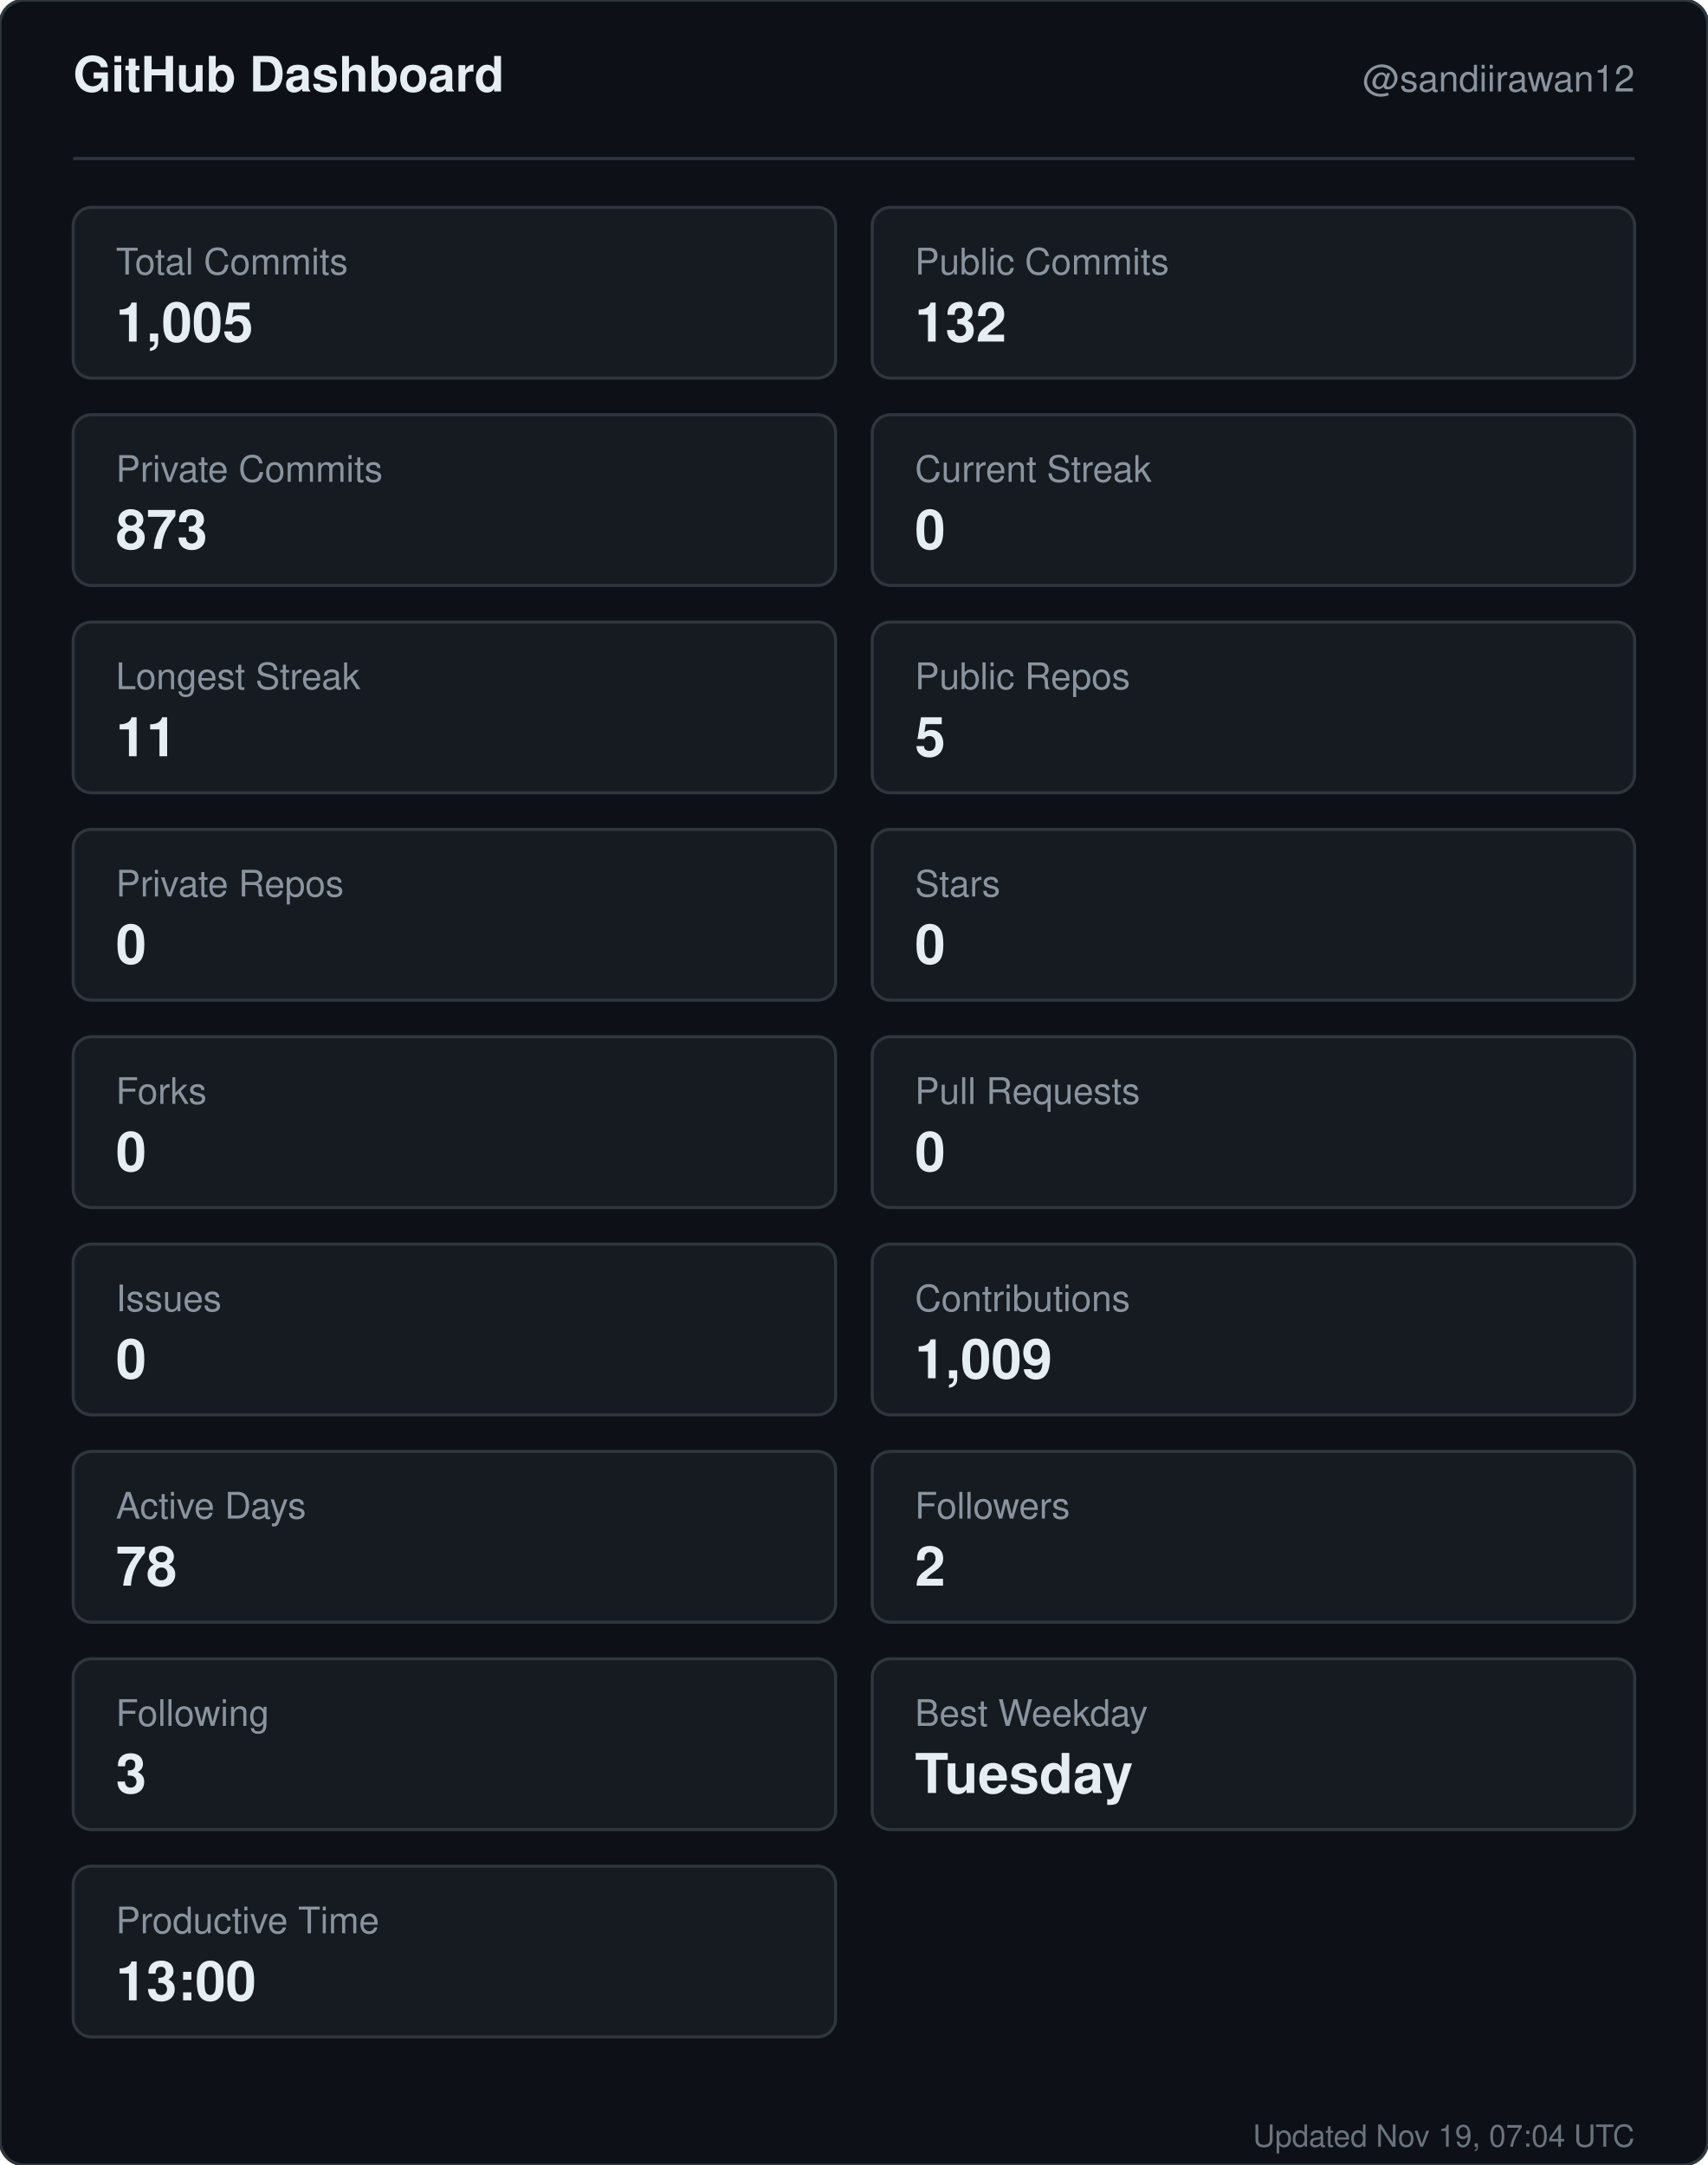
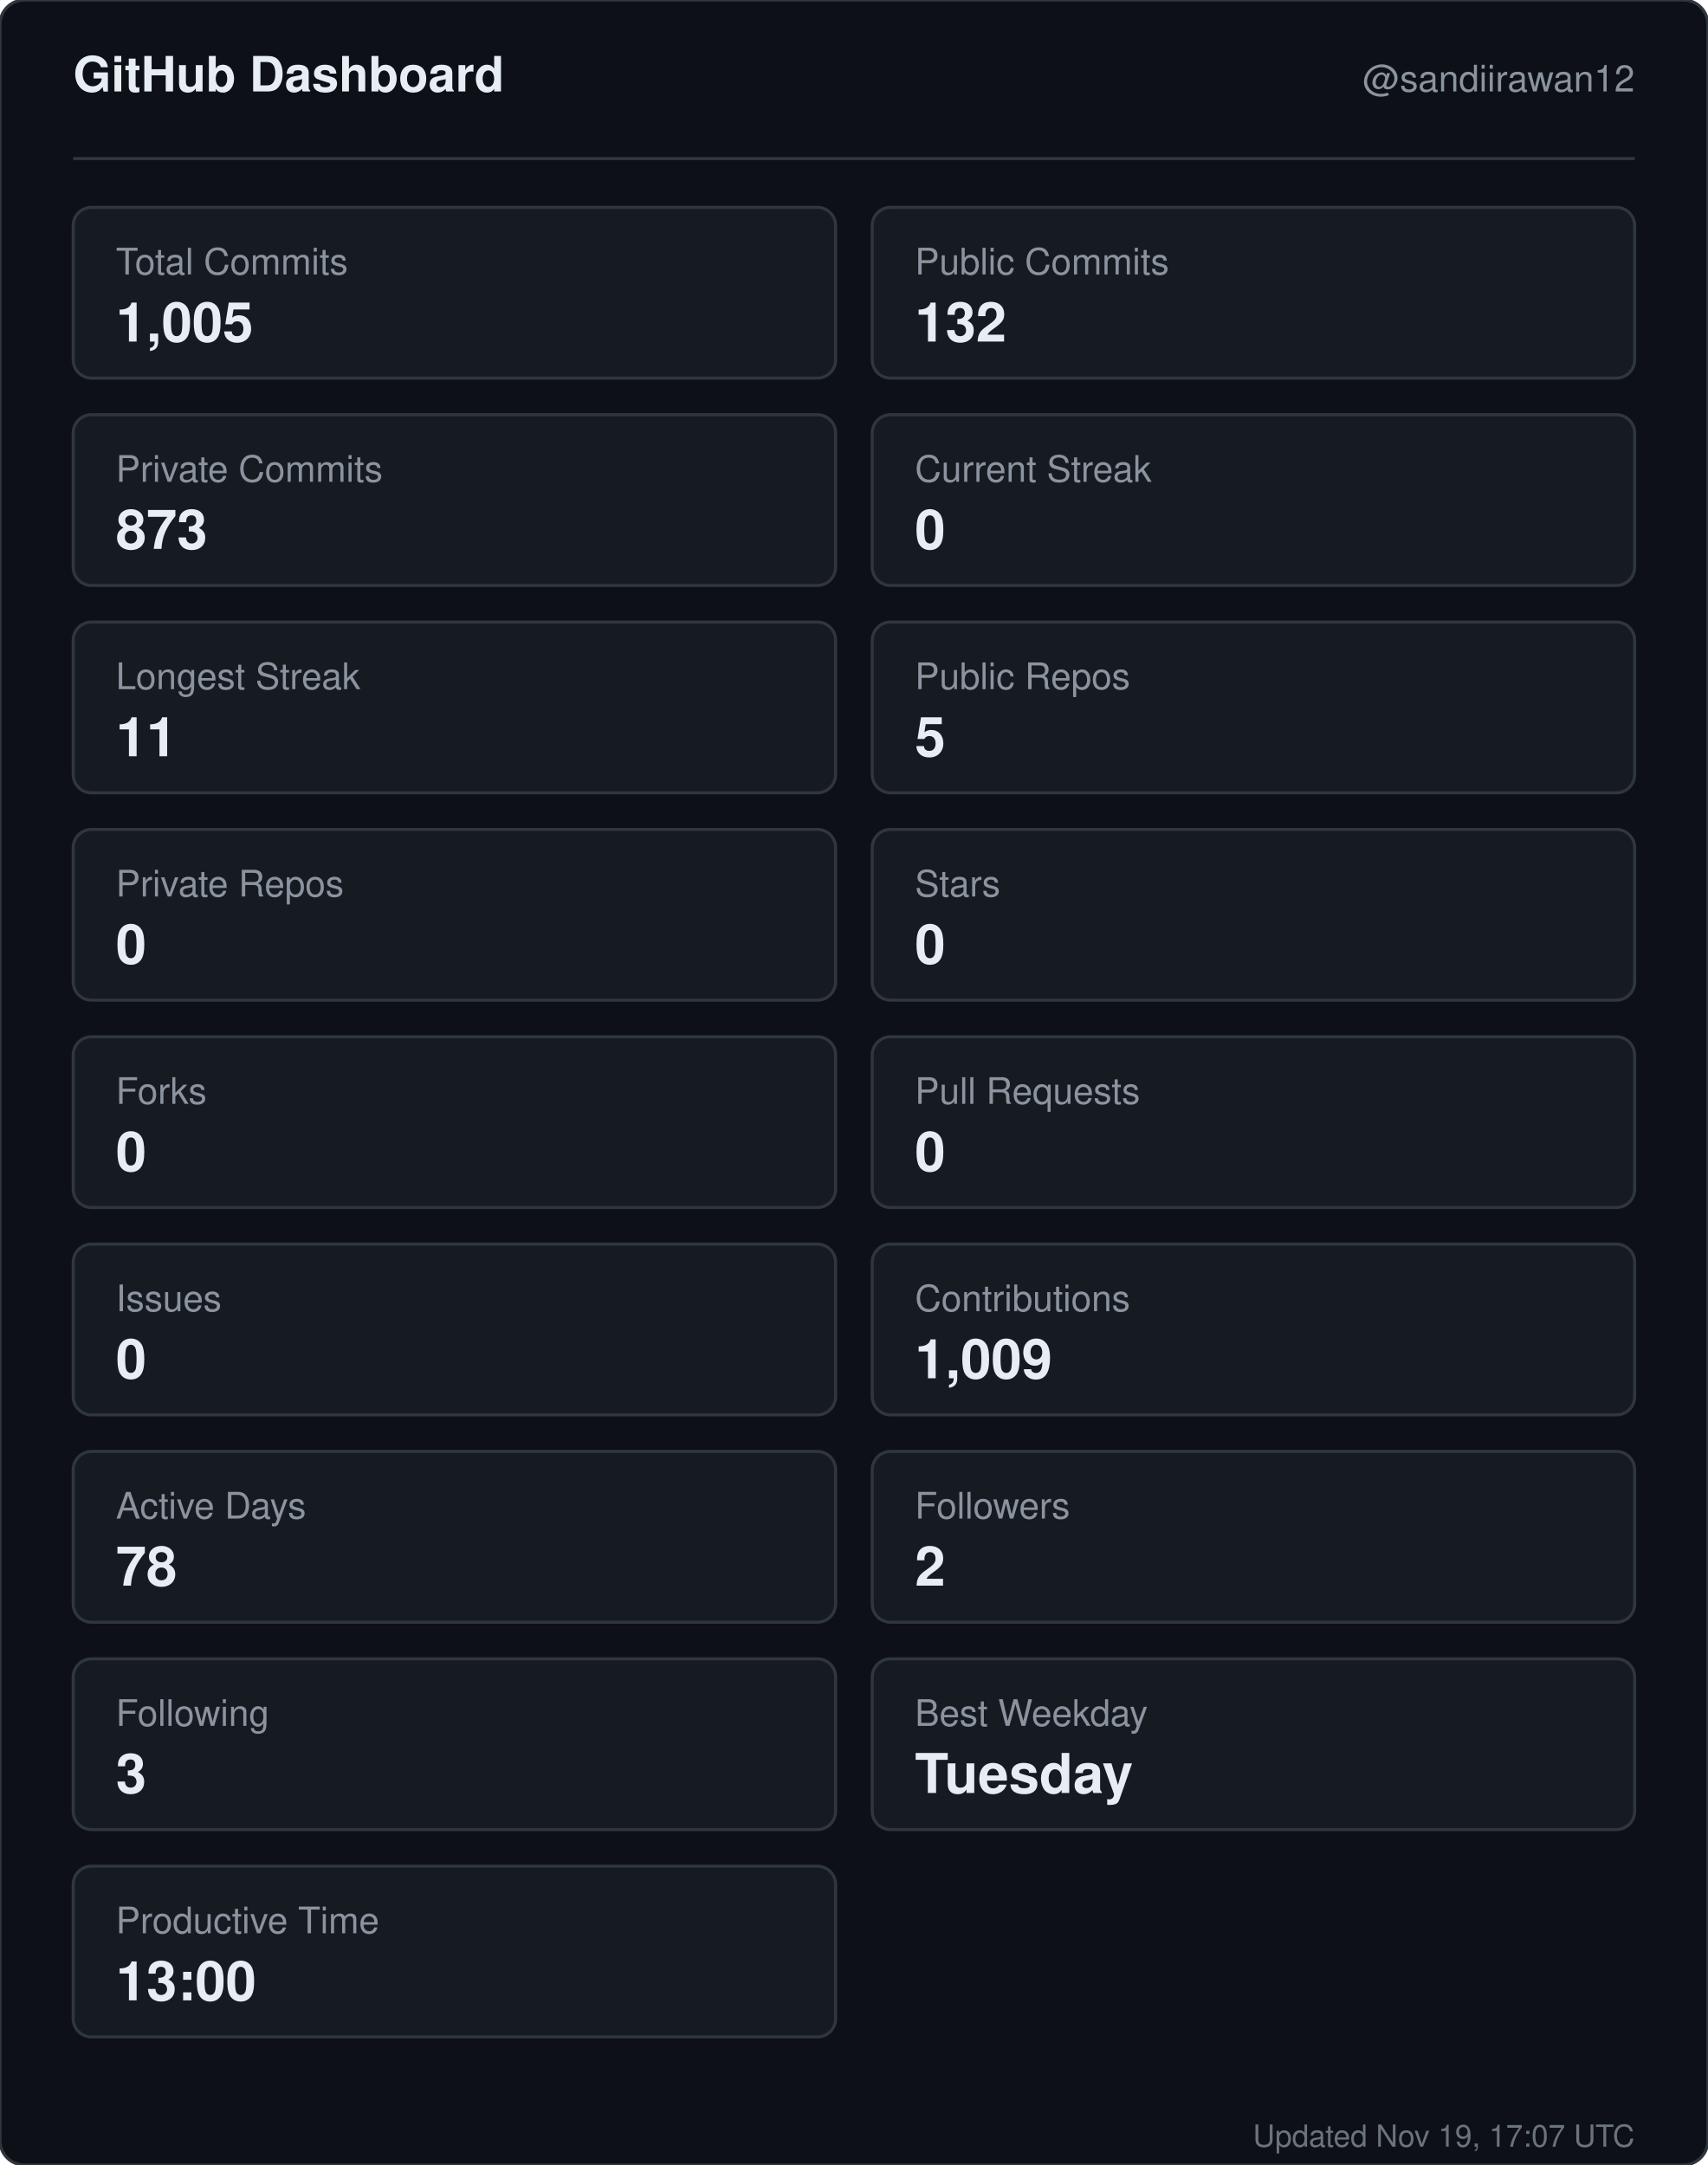
<svg xmlns="http://www.w3.org/2000/svg" width="560" height="710" viewBox="0 0 560 710" role="img" aria-label="GitHub dashboard for sandiirawan12">
  <rect width="560" height="710" rx="8" fill="#0d1117" stroke="#30363d" />
  <g font-family="-apple-system, BlinkMacSystemFont, Segoe UI, Helvetica, Arial, sans-serif">
    <text x="24" y="30" fill="#e6edf3" font-size="16" font-weight="700">GitHub Dashboard</text>
    <text x="536" y="30" fill="#8b949e" font-size="12" text-anchor="end">@sandiirawan12</text>
    <line x1="24" y1="52" x2="536" y2="52" stroke="#30363d" />
    <rect x="24" y="68" width="250" height="56" rx="6" fill="#161b22" stroke="#30363d" />
    <text x="38" y="90" fill="#8b949e" font-size="12">Total Commits</text>
    <text x="38" y="112" fill="#e6edf3" font-size="18" font-weight="700">1,005</text>
    <rect x="286" y="68" width="250" height="56" rx="6" fill="#161b22" stroke="#30363d" />
    <text x="300" y="90" fill="#8b949e" font-size="12">Public Commits</text>
    <text x="300" y="112" fill="#e6edf3" font-size="18" font-weight="700">132</text>
    <rect x="24" y="136" width="250" height="56" rx="6" fill="#161b22" stroke="#30363d" />
    <text x="38" y="158" fill="#8b949e" font-size="12">Private Commits</text>
    <text x="38" y="180" fill="#e6edf3" font-size="18" font-weight="700">873</text>
    <rect x="286" y="136" width="250" height="56" rx="6" fill="#161b22" stroke="#30363d" />
    <text x="300" y="158" fill="#8b949e" font-size="12">Current Streak</text>
    <text x="300" y="180" fill="#e6edf3" font-size="18" font-weight="700">0</text>
    <rect x="24" y="204" width="250" height="56" rx="6" fill="#161b22" stroke="#30363d" />
    <text x="38" y="226" fill="#8b949e" font-size="12">Longest Streak</text>
    <text x="38" y="248" fill="#e6edf3" font-size="18" font-weight="700">11</text>
    <rect x="286" y="204" width="250" height="56" rx="6" fill="#161b22" stroke="#30363d" />
    <text x="300" y="226" fill="#8b949e" font-size="12">Public Repos</text>
    <text x="300" y="248" fill="#e6edf3" font-size="18" font-weight="700">5</text>
    <rect x="24" y="272" width="250" height="56" rx="6" fill="#161b22" stroke="#30363d" />
    <text x="38" y="294" fill="#8b949e" font-size="12">Private Repos</text>
    <text x="38" y="316" fill="#e6edf3" font-size="18" font-weight="700">0</text>
    <rect x="286" y="272" width="250" height="56" rx="6" fill="#161b22" stroke="#30363d" />
    <text x="300" y="294" fill="#8b949e" font-size="12">Stars</text>
    <text x="300" y="316" fill="#e6edf3" font-size="18" font-weight="700">0</text>
    <rect x="24" y="340" width="250" height="56" rx="6" fill="#161b22" stroke="#30363d" />
    <text x="38" y="362" fill="#8b949e" font-size="12">Forks</text>
    <text x="38" y="384" fill="#e6edf3" font-size="18" font-weight="700">0</text>
    <rect x="286" y="340" width="250" height="56" rx="6" fill="#161b22" stroke="#30363d" />
    <text x="300" y="362" fill="#8b949e" font-size="12">Pull Requests</text>
    <text x="300" y="384" fill="#e6edf3" font-size="18" font-weight="700">0</text>
    <rect x="24" y="408" width="250" height="56" rx="6" fill="#161b22" stroke="#30363d" />
    <text x="38" y="430" fill="#8b949e" font-size="12">Issues</text>
    <text x="38" y="452" fill="#e6edf3" font-size="18" font-weight="700">0</text>
    <rect x="286" y="408" width="250" height="56" rx="6" fill="#161b22" stroke="#30363d" />
    <text x="300" y="430" fill="#8b949e" font-size="12">Contributions</text>
    <text x="300" y="452" fill="#e6edf3" font-size="18" font-weight="700">1,009</text>
    <rect x="24" y="476" width="250" height="56" rx="6" fill="#161b22" stroke="#30363d" />
    <text x="38" y="498" fill="#8b949e" font-size="12">Active Days</text>
    <text x="38" y="520" fill="#e6edf3" font-size="18" font-weight="700">78</text>
    <rect x="286" y="476" width="250" height="56" rx="6" fill="#161b22" stroke="#30363d" />
    <text x="300" y="498" fill="#8b949e" font-size="12">Followers</text>
    <text x="300" y="520" fill="#e6edf3" font-size="18" font-weight="700">2</text>
    <rect x="24" y="544" width="250" height="56" rx="6" fill="#161b22" stroke="#30363d" />
    <text x="38" y="566" fill="#8b949e" font-size="12">Following</text>
    <text x="38" y="588" fill="#e6edf3" font-size="18" font-weight="700">3</text>
    <rect x="286" y="544" width="250" height="56" rx="6" fill="#161b22" stroke="#30363d" />
    <text x="300" y="566" fill="#8b949e" font-size="12">Best Weekday</text>
    <text x="300" y="588" fill="#e6edf3" font-size="18" font-weight="700">Tuesday</text>
    <rect x="24" y="612" width="250" height="56" rx="6" fill="#161b22" stroke="#30363d" />
    <text x="38" y="634" fill="#8b949e" font-size="12">Productive Time</text>
    <text x="38" y="656" fill="#e6edf3" font-size="18" font-weight="700">13:00</text>
-     <text x="536" y="704" fill="#8b949e" font-size="10" text-anchor="end" opacity="0.75">Updated Nov 19, 07:04 UTC</text>
+     <text x="536" y="704" fill="#8b949e" font-size="10" text-anchor="end" opacity="0.75">Updated Nov 19, 17:07 UTC</text>
  </g>
</svg>
